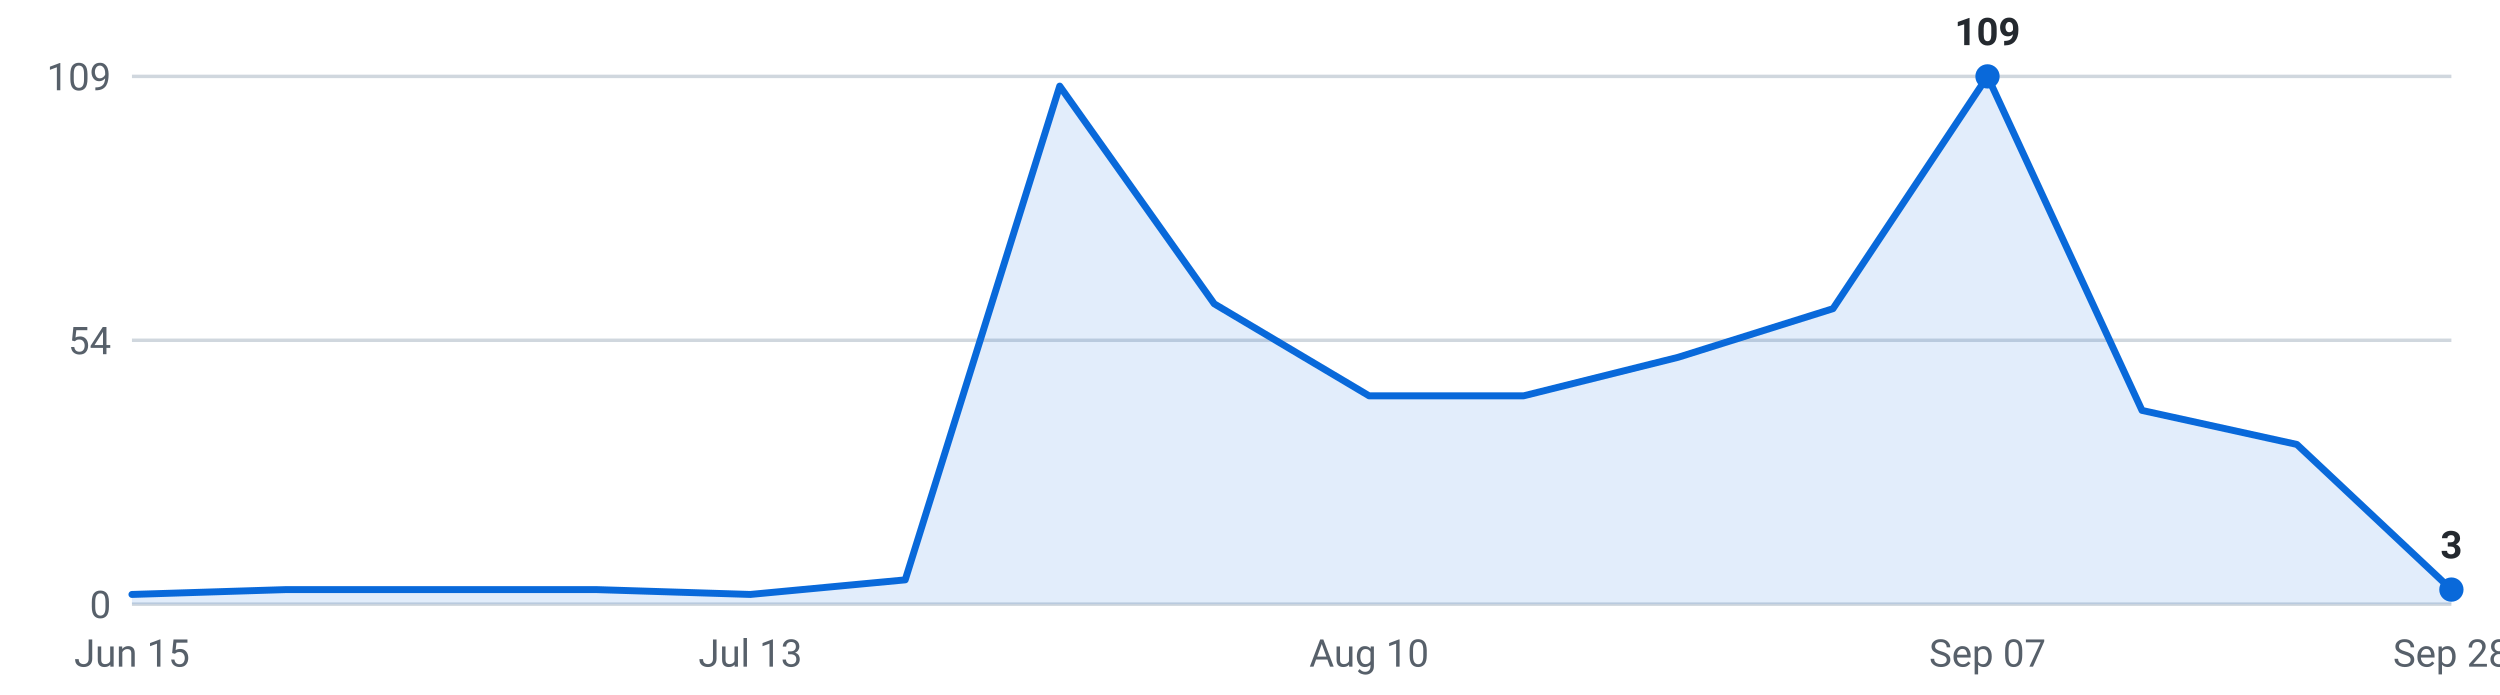
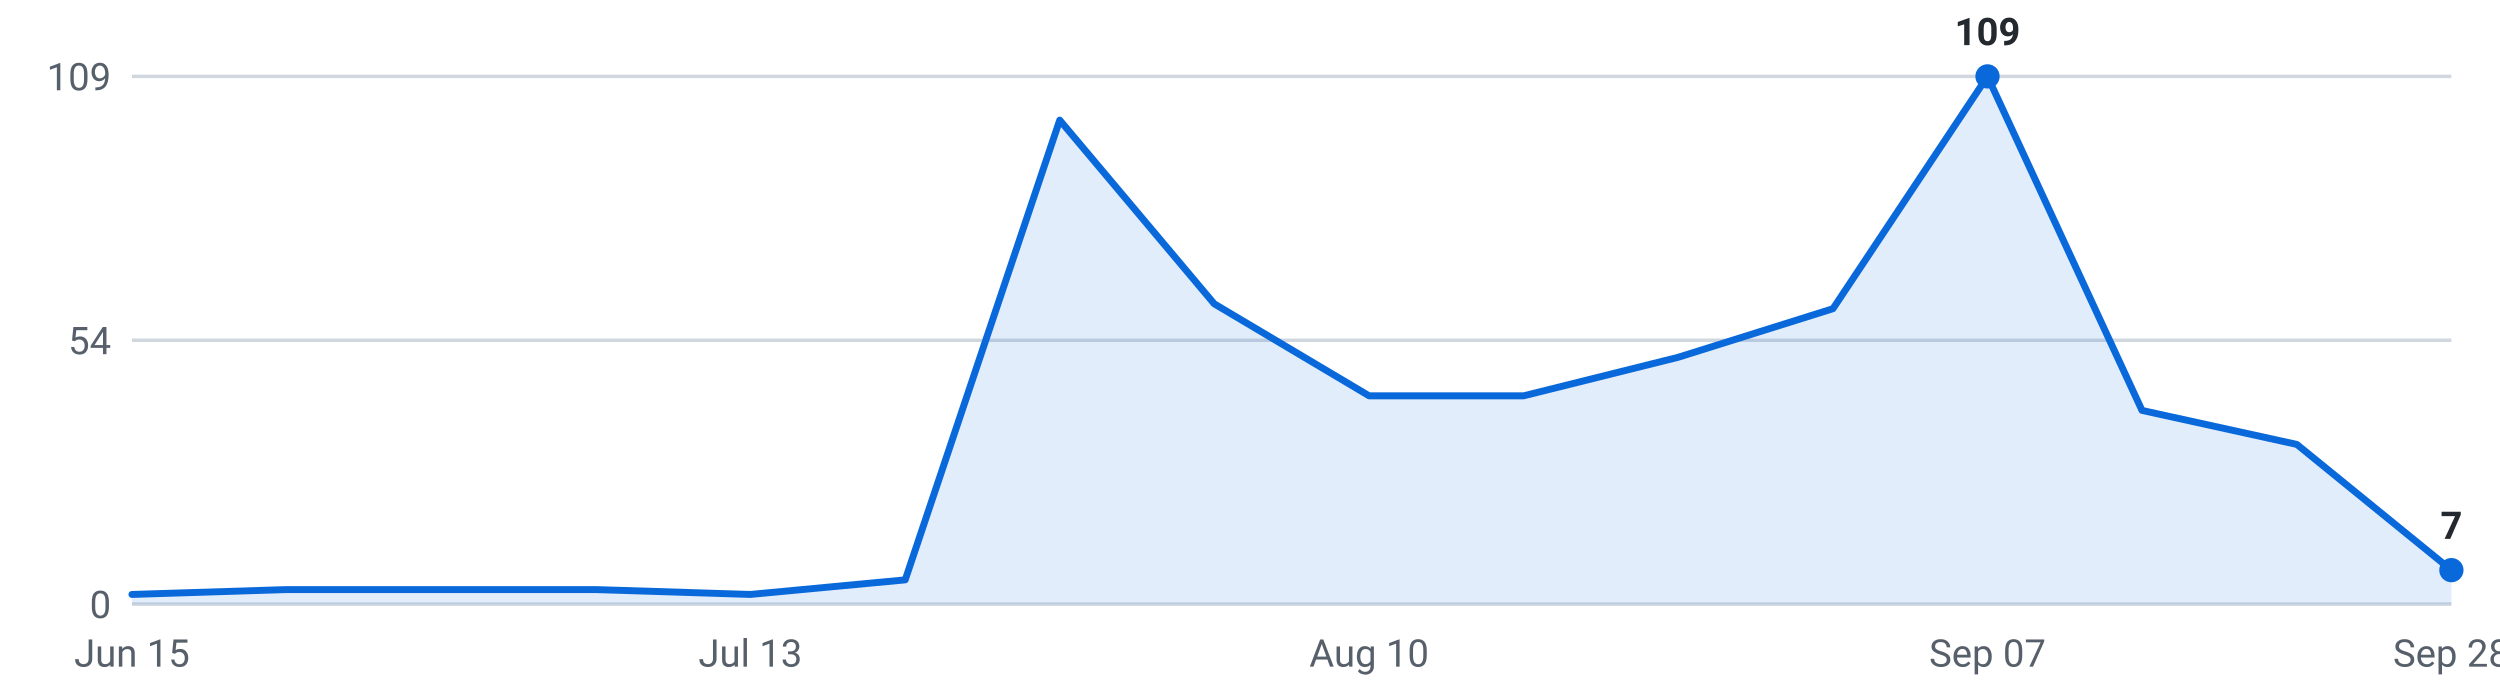
<svg xmlns="http://www.w3.org/2000/svg" viewBox="0 0 720 200" width="720" height="200" role="img" aria-label="Internships posted per week, last 16 weeks">
  <g font-family="-apple-system,Segoe UI,Roboto,sans-serif" font-size="11">
    <line x1="38" y1="174.0" x2="706" y2="174.0" stroke="#d0d7de" stroke-width="1" />
    <text x="32" y="178.0" text-anchor="end" fill="#57606a">0</text>
    <line x1="38" y1="98.0" x2="706" y2="98.0" stroke="#d0d7de" stroke-width="1" />
    <text x="32" y="102.0" text-anchor="end" fill="#57606a">54</text>
    <line x1="38" y1="22.0" x2="706" y2="22.0" stroke="#d0d7de" stroke-width="1" />
    <text x="32" y="26.0" text-anchor="end" fill="#57606a">109</text>
-     <path d="M38.0,174 L38.0,171.2 L82.5,169.8 L127.1,169.8 L171.6,169.8 L216.1,171.2 L260.7,167.0 L305.2,24.8 L349.7,87.5 L394.3,114.0 L438.8,114.0 L483.3,102.9 L527.9,88.9 L572.4,22.0 L616.9,118.2 L661.5,128.0 L706.0,169.8 L706.0,174 Z" fill="#0969da" fill-opacity="0.12" />
-     <polyline points="38.0,171.2 82.5,169.8 127.1,169.8 171.6,169.8 216.1,171.2 260.7,167.0 305.2,24.8 349.7,87.5 394.3,114.0 438.8,114.0 483.3,102.9 527.9,88.9 572.4,22.0 616.9,118.2 661.5,128.0 706.0,169.8" fill="none" stroke="#0969da" stroke-width="2" stroke-linejoin="round" stroke-linecap="round" />
+     <path d="M38.0,174 L38.0,171.2 L82.5,169.8 L127.1,169.8 L171.6,169.8 L216.1,171.2 L260.7,167.0 L305.2,34.6 L349.7,87.5 L394.3,114.0 L438.8,114.0 L483.3,102.9 L527.9,88.9 L572.4,22.0 L616.9,118.2 L661.5,128.0 L706.0,164.2 L706.0,174 Z" fill="#0969da" fill-opacity="0.12" />
+     <polyline points="38.0,171.2 82.5,169.8 127.1,169.8 171.6,169.8 216.1,171.2 260.7,167.0 305.2,34.6 349.7,87.5 394.3,114.0 438.8,114.0 483.3,102.9 527.9,88.9 572.4,22.0 616.9,118.2 661.5,128.0 706.0,164.2" fill="none" stroke="#0969da" stroke-width="2" stroke-linejoin="round" stroke-linecap="round" />
    <circle cx="572.4" cy="22.0" r="3.5" fill="#0969da" />
    <text x="572.4" y="13.0" text-anchor="middle" fill="#24292f" font-weight="600">109</text>
-     <circle cx="706.0" cy="169.8" r="3.5" fill="#0969da" />
-     <text x="706.0" y="160.8" text-anchor="middle" fill="#24292f" font-weight="600">3</text>
+     <circle cx="706.0" cy="164.2" r="3.5" fill="#0969da" />
+     <text x="706.0" y="155.2" text-anchor="middle" fill="#24292f" font-weight="600">7</text>
    <text x="38.0" y="192" text-anchor="middle" fill="#57606a">Jun 15</text>
    <text x="216.1" y="192" text-anchor="middle" fill="#57606a">Jul 13</text>
    <text x="394.3" y="192" text-anchor="middle" fill="#57606a">Aug 10</text>
    <text x="572.4" y="192" text-anchor="middle" fill="#57606a">Sep 07</text>
    <text x="706.0" y="192" text-anchor="middle" fill="#57606a">Sep 28</text>
  </g>
</svg>
